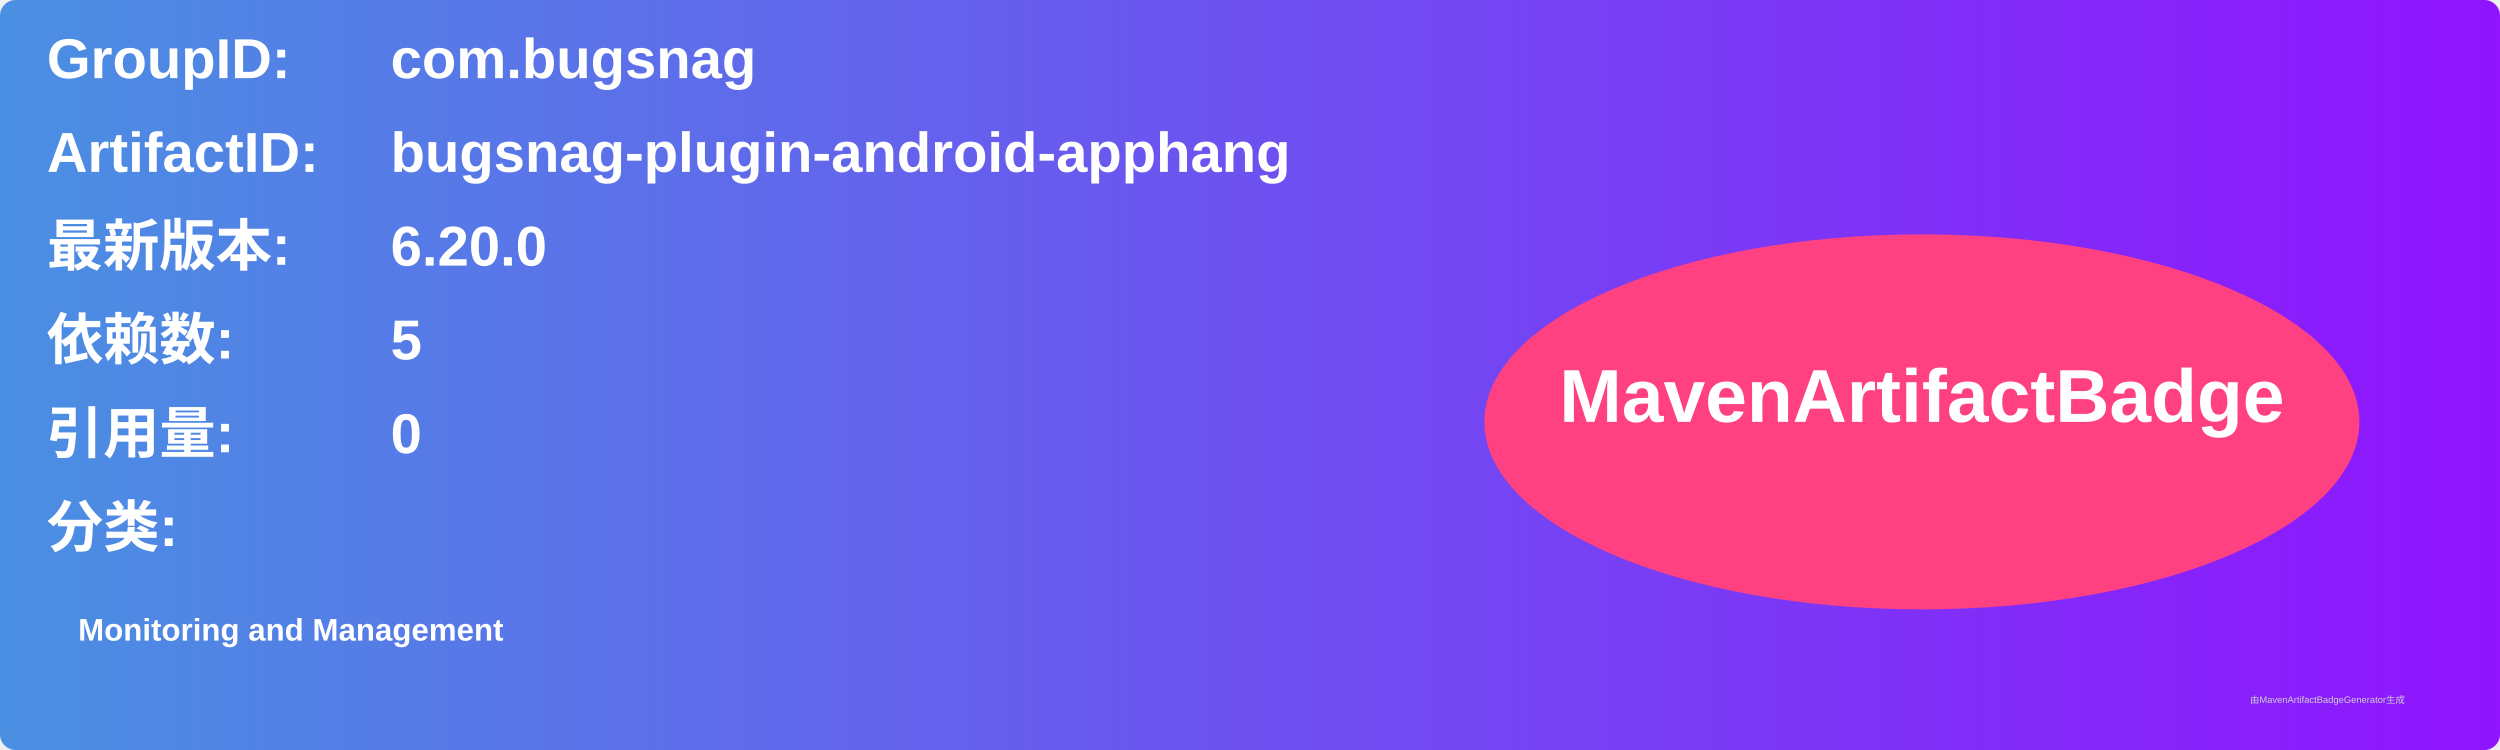
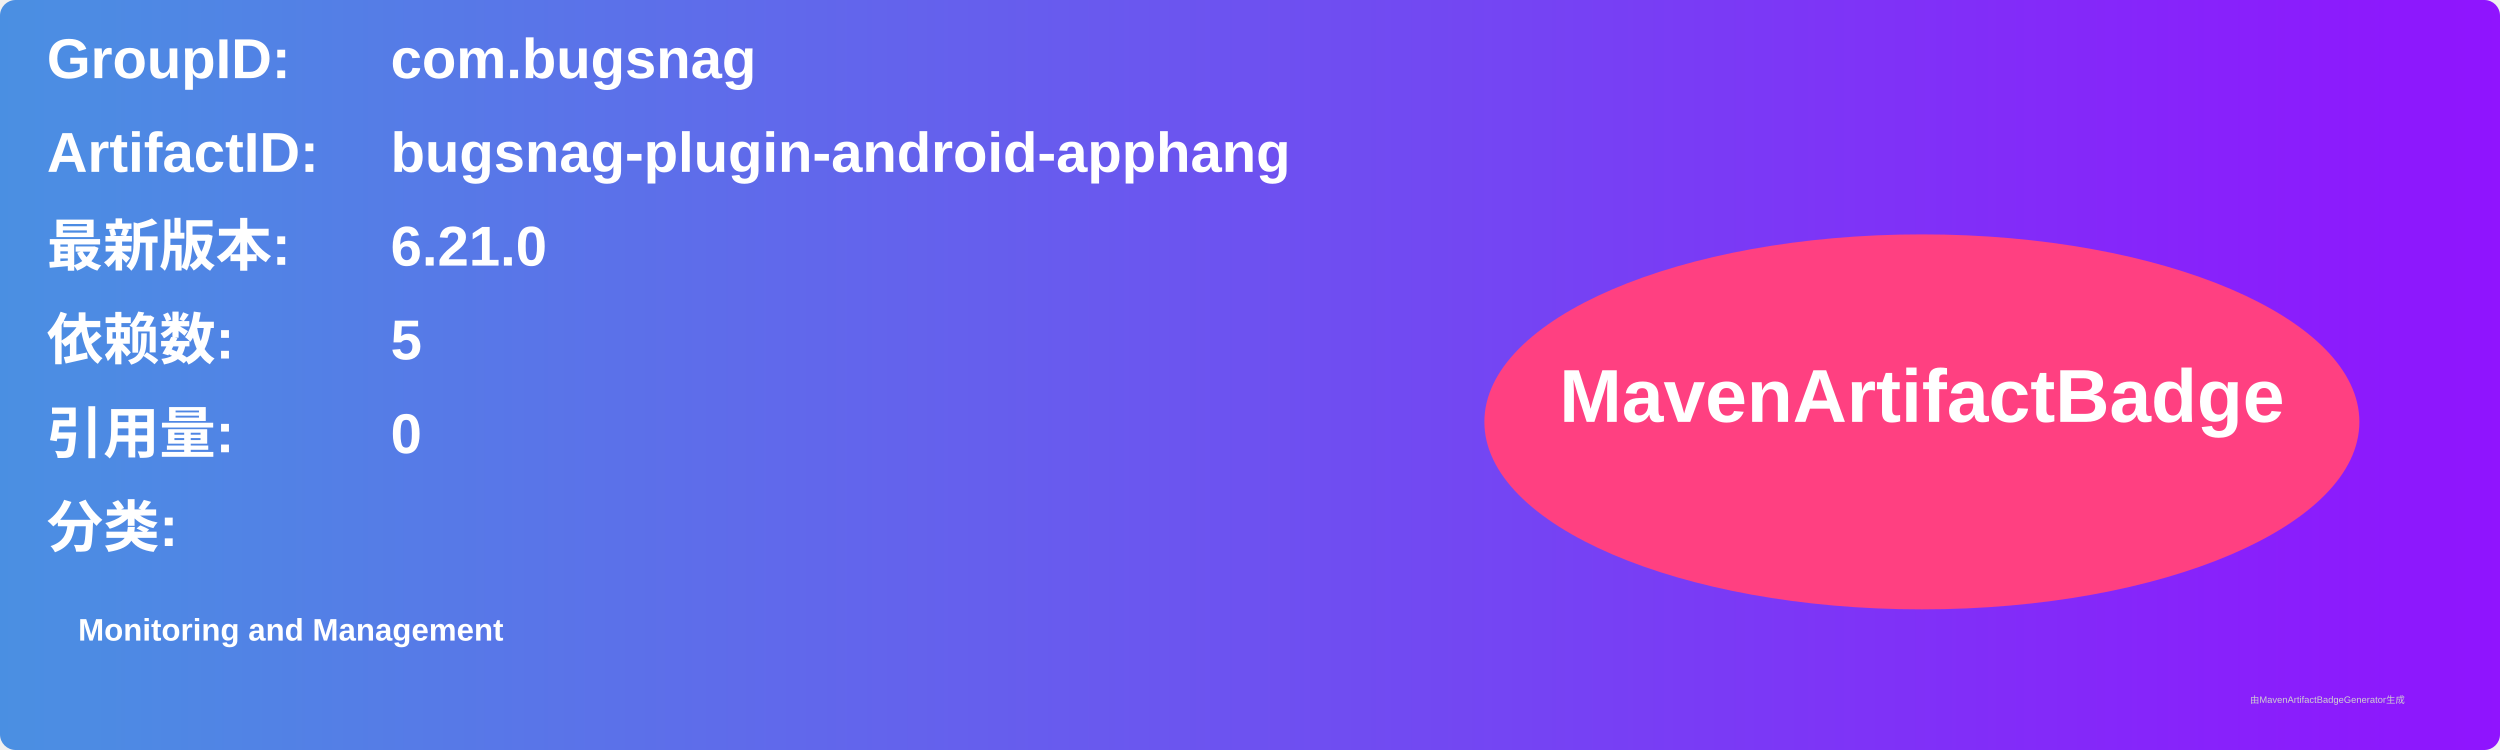
<svg xmlns="http://www.w3.org/2000/svg" width="800" height="240" viewBox="0 0 800 240">
  <linearGradient id="grad" x1="0%" y1="0%" x2="100%" y2="0%">
    <stop offset="0%" stop-color="#4a90e2" />
    <stop offset="100%" stop-color="#9013fe" />
  </linearGradient>
  <rect width="100%" height="100%" rx="5" ry="5" fill="url(#grad)" />
  <g transform="translate(15, 15)">
    <text x="0" y="10" font-family="Arial" font-size="18" fill="white" font-weight="bold" width="260">GroupID:</text>
    <text x="110" y="10" font-family="Arial" font-size="18" fill="white" font-weight="bold" width="460">com.bugsnag</text>
    <text x="0" y="40" font-family="Arial" font-size="18" fill="white" font-weight="bold" width="260">ArtifactID:</text>
    <text x="110" y="40" font-family="Arial" font-size="18" fill="white" font-weight="bold" width="460">bugsnag-plugin-android-apphang</text>
    <text x="0" y="70" font-family="Arial" font-size="18" fill="white" font-weight="bold">最新版本:</text>
    <text x="110" y="70" font-family="Arial" font-size="18" fill="white" font-weight="bold">
-       <tspan font-weight="bold">6.20.0</tspan>
+       <tspan font-weight="bold">6.21.0</tspan>
    </text>
    <text x="0" y="100" font-family="Arial" font-size="18" fill="white" font-weight="bold">依赖数: </text>
    <text x="110" y="100" font-family="Arial" font-size="18" fill="white">
      <tspan font-weight="bold">5</tspan>
    </text>
    <text x="0" y="130" font-family="Arial" font-size="18" fill="white" font-weight="bold">引用量: </text>
    <text x="110" y="130" font-family="Arial" font-size="18" fill="white">
      <tspan font-weight="bold">0</tspan>
    </text>
    <text x="0" y="160" font-family="Arial" font-size="18" fill="white" font-weight="bold">分类:</text>
    <text x="10" y="190" font-family="Arial" font-size="10" fill="white">
      <tspan font-weight="bold">Monitoring and Management</tspan>
    </text>
    <ellipse cx="600" cy="120" rx="140" ry="60" fill="#ff4081" />
    <text x="600" y="120" text-anchor="middle" font-family="Arial" font-size="24" fill="white" font-weight="bold">MavenArtifactBadge</text>
  </g>
  <text x="720" y="225" font-family="Arial" font-size="3" fill="#d0d0d0">由MavenArtifactBadgeGenerator生成</text>
</svg>
